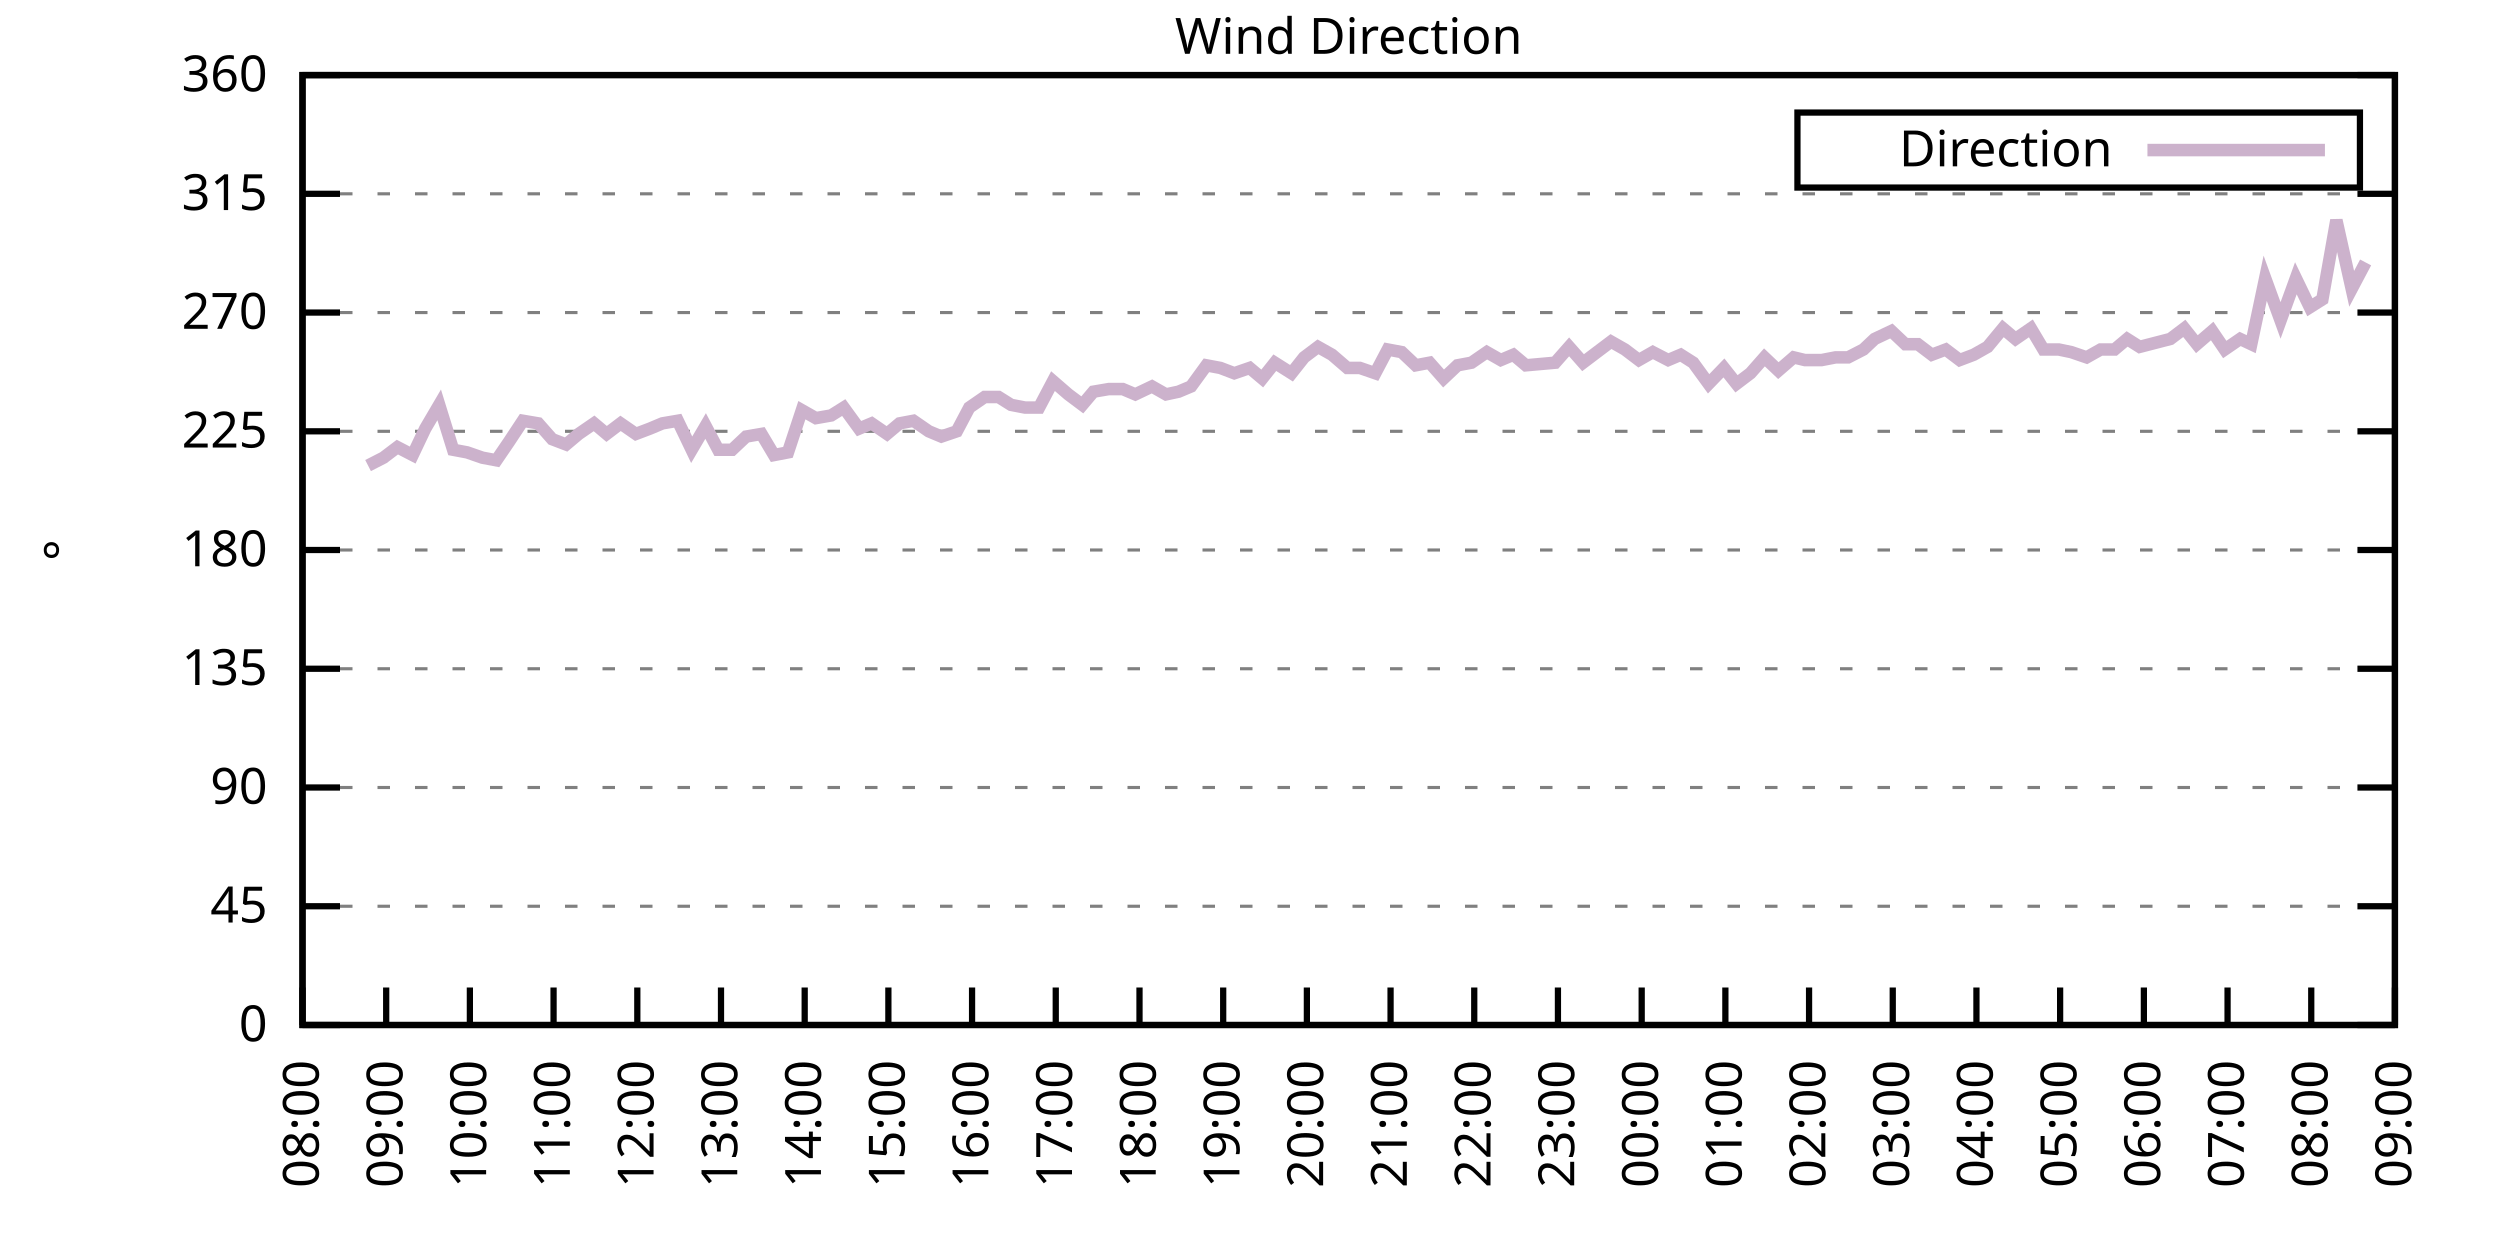
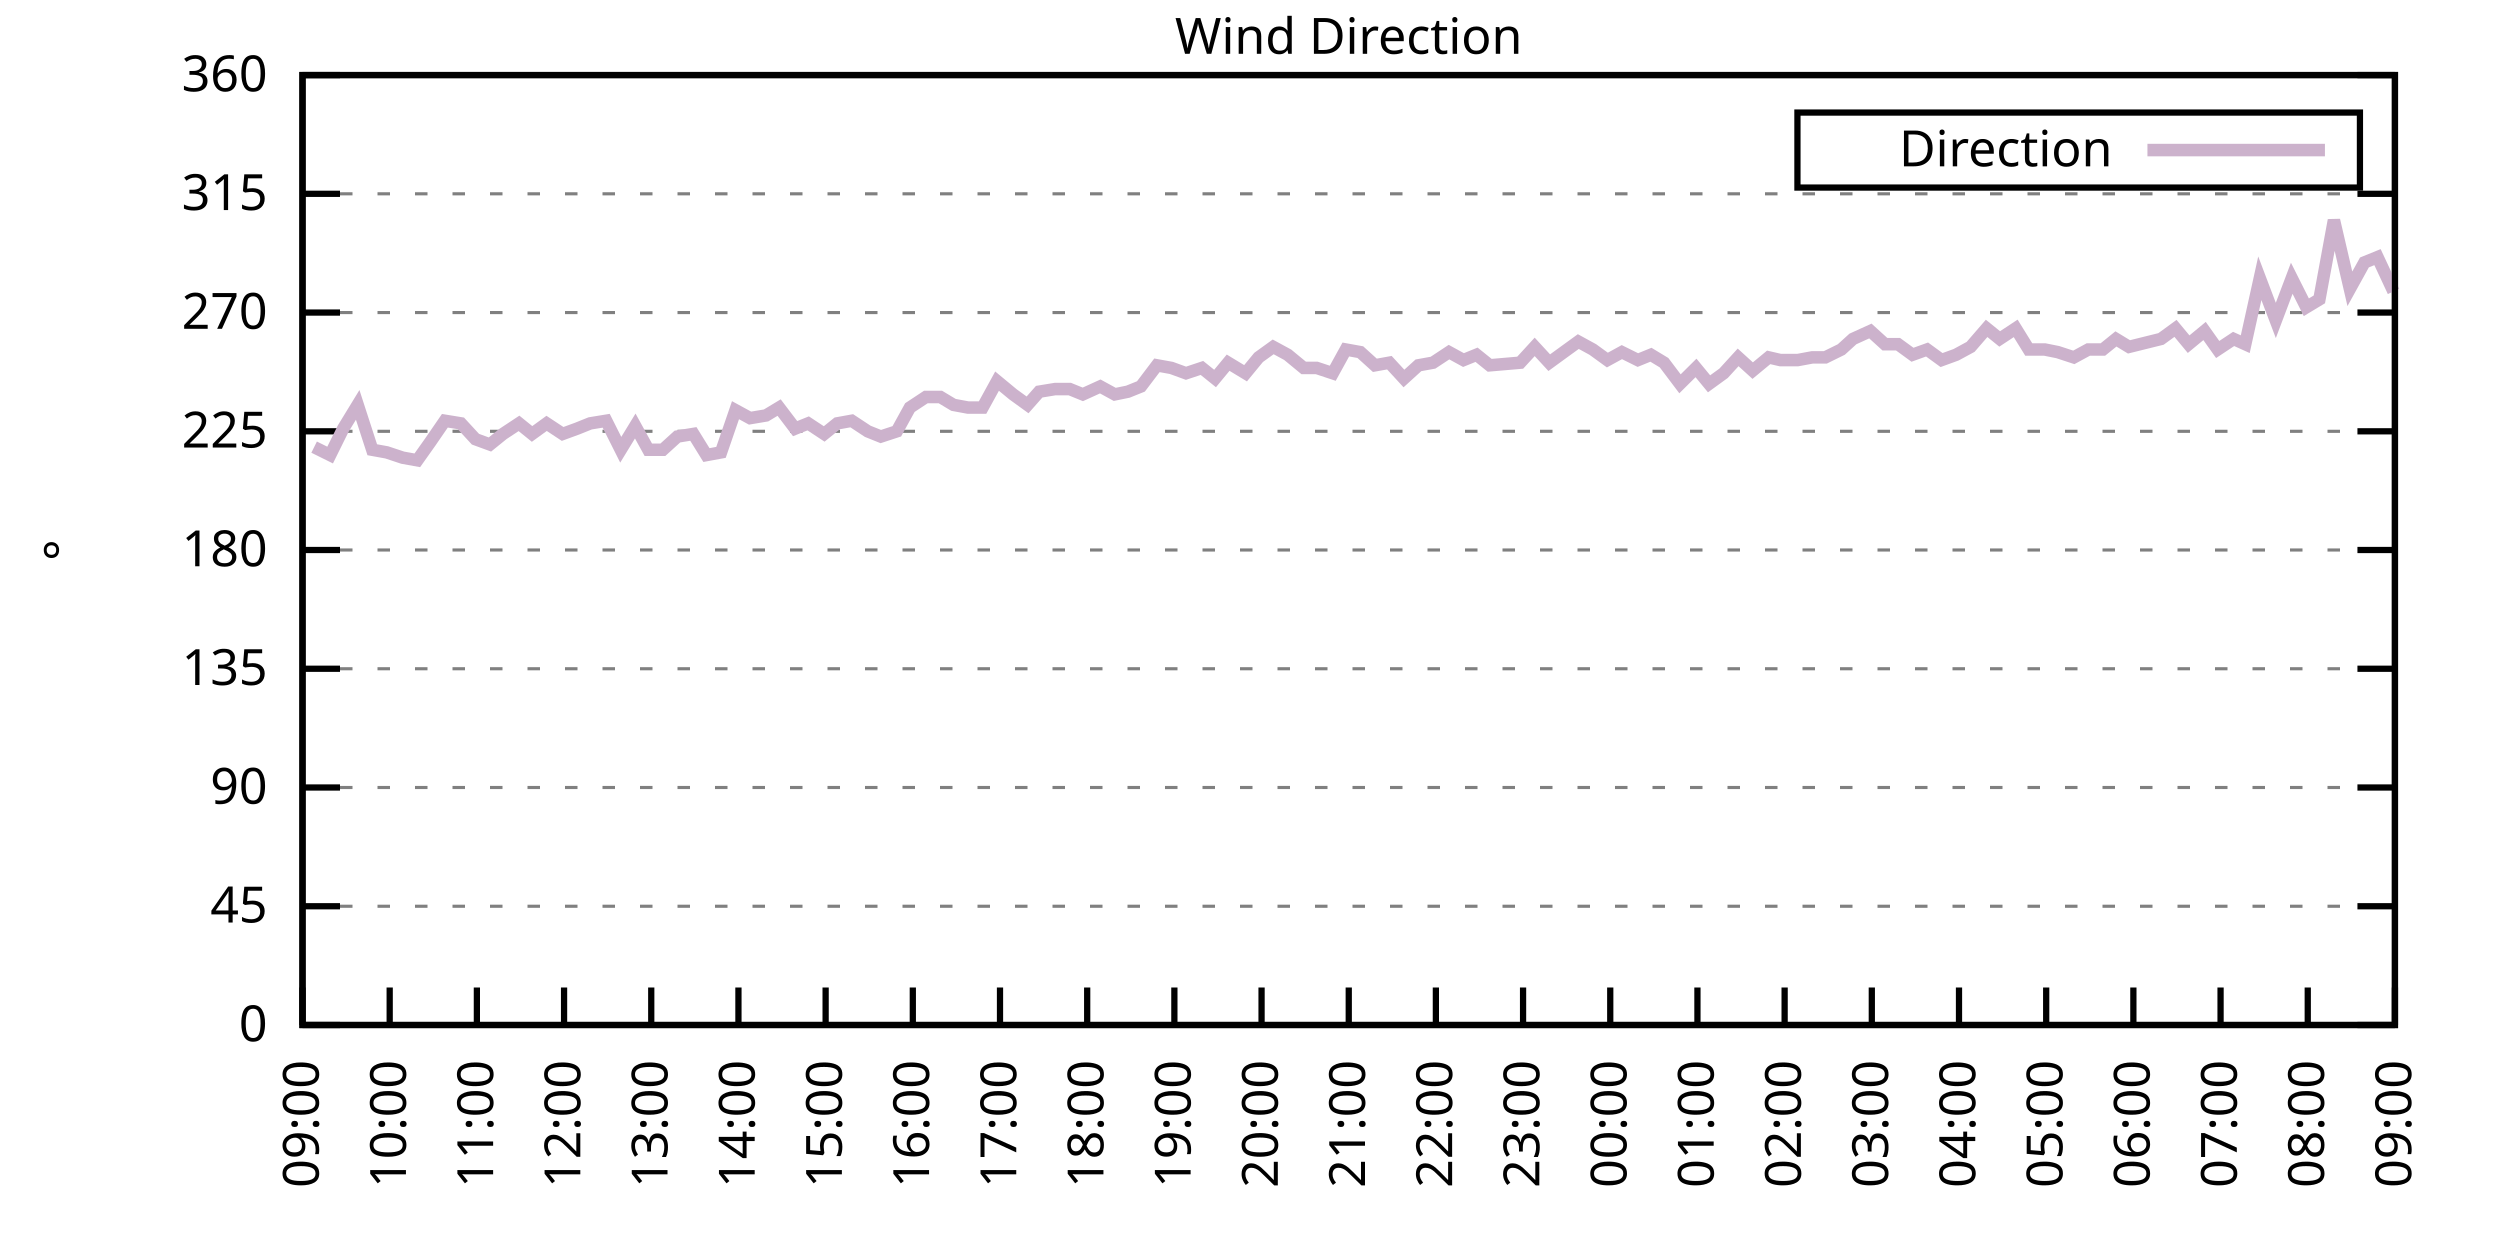
<svg xmlns="http://www.w3.org/2000/svg" xmlns:xlink="http://www.w3.org/1999/xlink" width="400" height="200" viewBox="0 0 400 200">
  <g id="gnuplot_canvas">
    <rect x="0" y="0" width="400" height="200" fill="none" />
    <defs>
      <circle id="gpDot" r="0.5" stroke-width="0.5" stroke="currentColor" />
      <path id="gpPt0" stroke-width="0.333" stroke="currentColor" d="M-1,0 h2 M0,-1 v2" />
      <path id="gpPt1" stroke-width="0.333" stroke="currentColor" d="M-1,-1 L1,1 M1,-1 L-1,1" />
      <path id="gpPt2" stroke-width="0.333" stroke="currentColor" d="M-1,0 L1,0 M0,-1 L0,1 M-1,-1 L1,1 M-1,1 L1,-1" />
      <rect id="gpPt3" stroke-width="0.333" stroke="currentColor" x="-1" y="-1" width="2" height="2" />
      <rect id="gpPt4" stroke-width="0.333" stroke="currentColor" fill="currentColor" x="-1" y="-1" width="2" height="2" />
      <circle id="gpPt5" stroke-width="0.333" stroke="currentColor" cx="0" cy="0" r="1" />
      <use xlink:href="#gpPt5" id="gpPt6" fill="currentColor" stroke="none" />
      <path id="gpPt7" stroke-width="0.333" stroke="currentColor" d="M0,-1.33 L-1.33,0.67 L1.33,0.67 z" />
      <use xlink:href="#gpPt7" id="gpPt8" fill="currentColor" stroke="none" />
      <use xlink:href="#gpPt7" id="gpPt9" stroke="currentColor" transform="rotate(180)" />
      <use xlink:href="#gpPt9" id="gpPt10" fill="currentColor" stroke="none" />
      <use xlink:href="#gpPt3" id="gpPt11" stroke="currentColor" transform="rotate(45)" />
      <use xlink:href="#gpPt11" id="gpPt12" fill="currentColor" stroke="none" />
      <path id="gpPt13" stroke-width="0.333" stroke="currentColor" d="M0,1.330 L1.265,0.411 L0.782,-1.067 L-0.782,-1.076 L-1.265,0.411 z" />
      <use xlink:href="#gpPt13" id="gpPt14" fill="currentColor" stroke="none" />
      <filter id="textbox" filterUnits="objectBoundingBox" x="0" y="0" height="1" width="1">
        <feFlood flood-color="white" flood-opacity="1" result="bgnd" />
        <feComposite in="SourceGraphic" in2="bgnd" operator="atop" />
      </filter>
      <filter id="greybox" filterUnits="objectBoundingBox" x="0" y="0" height="1" width="1">
        <feFlood flood-color="lightgrey" flood-opacity="1" result="grey" />
        <feComposite in="SourceGraphic" in2="grey" operator="atop" />
      </filter>
    </defs>
    <g fill="none" color="white" stroke="currentColor" stroke-width="1.00" stroke-linecap="butt" stroke-linejoin="miter">
</g>
    <g fill="none" color="black" stroke="currentColor" stroke-width="1.00" stroke-linecap="butt" stroke-linejoin="miter">
      <g stroke="none" shape-rendering="crispEdges">
        <polygon fill="rgb(255, 255, 255)" points="48.40,164.00 383.18,164.00 383.18,12.02 48.40,12.02 " />
      </g>
    </g>
    <g fill="none" color="black" stroke="currentColor" stroke-width="1.00" stroke-linecap="butt" stroke-linejoin="miter">
</g>
    <g fill="none" color="black" stroke="black" stroke-width="0.50" stroke-linecap="butt" stroke-linejoin="miter">
</g>
    <g fill="none" color="gray" stroke="currentColor" stroke-width="0.50" stroke-linecap="butt" stroke-linejoin="miter">
      <path stroke="gray" stroke-dasharray="2,4" class="gridline" d="M48.40,164.00 L383.19,164.00  " />
    </g>
    <g fill="none" color="gray" stroke="gray" stroke-width="1.00" stroke-linecap="butt" stroke-linejoin="miter">
</g>
    <g fill="none" color="black" stroke="currentColor" stroke-width="1.00" stroke-linecap="butt" stroke-linejoin="miter">
      <path stroke="black" d="M48.40,164.00 L54.40,164.00 M383.19,164.00 L377.19,164.00  " />
      <g transform="translate(42.80,166.60)" stroke="none" fill="black" font-family="Sans" font-size="8.00" text-anchor="end">
        <text>
          <tspan font-family="Sans"> 0</tspan>
        </text>
      </g>
    </g>
    <g fill="none" color="black" stroke="currentColor" stroke-width="1.00" stroke-linecap="butt" stroke-linejoin="miter">
</g>
    <g fill="none" color="black" stroke="black" stroke-width="0.50" stroke-linecap="butt" stroke-linejoin="miter">
</g>
    <g fill="none" color="gray" stroke="currentColor" stroke-width="0.50" stroke-linecap="butt" stroke-linejoin="miter">
      <path stroke="gray" stroke-dasharray="2,4" class="gridline" d="M48.40,145.00 L383.19,145.00  " />
    </g>
    <g fill="none" color="gray" stroke="gray" stroke-width="1.00" stroke-linecap="butt" stroke-linejoin="miter">
</g>
    <g fill="none" color="black" stroke="currentColor" stroke-width="1.00" stroke-linecap="butt" stroke-linejoin="miter">
      <path stroke="black" d="M48.40,145.00 L54.40,145.00 M383.19,145.00 L377.19,145.00  " />
      <g transform="translate(42.80,147.60)" stroke="none" fill="black" font-family="Sans" font-size="8.00" text-anchor="end">
        <text>
          <tspan font-family="Sans"> 45</tspan>
        </text>
      </g>
    </g>
    <g fill="none" color="black" stroke="currentColor" stroke-width="1.00" stroke-linecap="butt" stroke-linejoin="miter">
</g>
    <g fill="none" color="black" stroke="black" stroke-width="0.50" stroke-linecap="butt" stroke-linejoin="miter">
</g>
    <g fill="none" color="gray" stroke="currentColor" stroke-width="0.50" stroke-linecap="butt" stroke-linejoin="miter">
      <path stroke="gray" stroke-dasharray="2,4" class="gridline" d="M48.40,126.00 L383.19,126.00  " />
    </g>
    <g fill="none" color="gray" stroke="gray" stroke-width="1.00" stroke-linecap="butt" stroke-linejoin="miter">
</g>
    <g fill="none" color="black" stroke="currentColor" stroke-width="1.00" stroke-linecap="butt" stroke-linejoin="miter">
      <path stroke="black" d="M48.40,126.00 L54.40,126.00 M383.19,126.00 L377.19,126.00  " />
      <g transform="translate(42.80,128.60)" stroke="none" fill="black" font-family="Sans" font-size="8.00" text-anchor="end">
        <text>
          <tspan font-family="Sans"> 90</tspan>
        </text>
      </g>
    </g>
    <g fill="none" color="black" stroke="currentColor" stroke-width="1.00" stroke-linecap="butt" stroke-linejoin="miter">
</g>
    <g fill="none" color="black" stroke="black" stroke-width="0.50" stroke-linecap="butt" stroke-linejoin="miter">
</g>
    <g fill="none" color="gray" stroke="currentColor" stroke-width="0.50" stroke-linecap="butt" stroke-linejoin="miter">
      <path stroke="gray" stroke-dasharray="2,4" class="gridline" d="M48.40,107.00 L383.19,107.00  " />
    </g>
    <g fill="none" color="gray" stroke="gray" stroke-width="1.00" stroke-linecap="butt" stroke-linejoin="miter">
</g>
    <g fill="none" color="black" stroke="currentColor" stroke-width="1.00" stroke-linecap="butt" stroke-linejoin="miter">
      <path stroke="black" d="M48.40,107.00 L54.40,107.00 M383.19,107.00 L377.19,107.00  " />
      <g transform="translate(42.80,109.60)" stroke="none" fill="black" font-family="Sans" font-size="8.00" text-anchor="end">
        <text>
          <tspan font-family="Sans"> 135</tspan>
        </text>
      </g>
    </g>
    <g fill="none" color="black" stroke="currentColor" stroke-width="1.00" stroke-linecap="butt" stroke-linejoin="miter">
</g>
    <g fill="none" color="black" stroke="black" stroke-width="0.50" stroke-linecap="butt" stroke-linejoin="miter">
</g>
    <g fill="none" color="gray" stroke="currentColor" stroke-width="0.50" stroke-linecap="butt" stroke-linejoin="miter">
      <path stroke="gray" stroke-dasharray="2,4" class="gridline" d="M48.40,88.00 L383.19,88.00  " />
    </g>
    <g fill="none" color="gray" stroke="gray" stroke-width="1.00" stroke-linecap="butt" stroke-linejoin="miter">
</g>
    <g fill="none" color="black" stroke="currentColor" stroke-width="1.00" stroke-linecap="butt" stroke-linejoin="miter">
      <path stroke="black" d="M48.40,88.00 L54.40,88.00 M383.19,88.00 L377.19,88.00  " />
      <g transform="translate(42.80,90.60)" stroke="none" fill="black" font-family="Sans" font-size="8.00" text-anchor="end">
        <text>
          <tspan font-family="Sans"> 180</tspan>
        </text>
      </g>
    </g>
    <g fill="none" color="black" stroke="currentColor" stroke-width="1.00" stroke-linecap="butt" stroke-linejoin="miter">
</g>
    <g fill="none" color="black" stroke="black" stroke-width="0.50" stroke-linecap="butt" stroke-linejoin="miter">
</g>
    <g fill="none" color="gray" stroke="currentColor" stroke-width="0.50" stroke-linecap="butt" stroke-linejoin="miter">
      <path stroke="gray" stroke-dasharray="2,4" class="gridline" d="M48.40,69.01 L383.19,69.01  " />
    </g>
    <g fill="none" color="gray" stroke="gray" stroke-width="1.00" stroke-linecap="butt" stroke-linejoin="miter">
</g>
    <g fill="none" color="black" stroke="currentColor" stroke-width="1.00" stroke-linecap="butt" stroke-linejoin="miter">
      <path stroke="black" d="M48.40,69.01 L54.40,69.01 M383.19,69.01 L377.19,69.01  " />
      <g transform="translate(42.80,71.61)" stroke="none" fill="black" font-family="Sans" font-size="8.00" text-anchor="end">
        <text>
          <tspan font-family="Sans"> 225</tspan>
        </text>
      </g>
    </g>
    <g fill="none" color="black" stroke="currentColor" stroke-width="1.00" stroke-linecap="butt" stroke-linejoin="miter">
</g>
    <g fill="none" color="black" stroke="black" stroke-width="0.50" stroke-linecap="butt" stroke-linejoin="miter">
</g>
    <g fill="none" color="gray" stroke="currentColor" stroke-width="0.50" stroke-linecap="butt" stroke-linejoin="miter">
      <path stroke="gray" stroke-dasharray="2,4" class="gridline" d="M48.40,50.01 L383.19,50.01  " />
    </g>
    <g fill="none" color="gray" stroke="gray" stroke-width="1.00" stroke-linecap="butt" stroke-linejoin="miter">
</g>
    <g fill="none" color="black" stroke="currentColor" stroke-width="1.00" stroke-linecap="butt" stroke-linejoin="miter">
      <path stroke="black" d="M48.40,50.01 L54.40,50.01 M383.19,50.01 L377.19,50.01  " />
      <g transform="translate(42.80,52.61)" stroke="none" fill="black" font-family="Sans" font-size="8.00" text-anchor="end">
        <text>
          <tspan font-family="Sans"> 270</tspan>
        </text>
      </g>
    </g>
    <g fill="none" color="black" stroke="currentColor" stroke-width="1.00" stroke-linecap="butt" stroke-linejoin="miter">
</g>
    <g fill="none" color="black" stroke="black" stroke-width="0.50" stroke-linecap="butt" stroke-linejoin="miter">
</g>
    <g fill="none" color="gray" stroke="currentColor" stroke-width="0.50" stroke-linecap="butt" stroke-linejoin="miter">
      <path stroke="gray" stroke-dasharray="2,4" class="gridline" d="M48.40,31.01 L383.19,31.01  " />
    </g>
    <g fill="none" color="gray" stroke="gray" stroke-width="1.00" stroke-linecap="butt" stroke-linejoin="miter">
</g>
    <g fill="none" color="black" stroke="currentColor" stroke-width="1.00" stroke-linecap="butt" stroke-linejoin="miter">
      <path stroke="black" d="M48.40,31.01 L54.40,31.01 M383.19,31.01 L377.19,31.01  " />
      <g transform="translate(42.80,33.61)" stroke="none" fill="black" font-family="Sans" font-size="8.00" text-anchor="end">
        <text>
          <tspan font-family="Sans"> 315</tspan>
        </text>
      </g>
    </g>
    <g fill="none" color="black" stroke="currentColor" stroke-width="1.00" stroke-linecap="butt" stroke-linejoin="miter">
</g>
    <g fill="none" color="black" stroke="black" stroke-width="0.50" stroke-linecap="butt" stroke-linejoin="miter">
</g>
    <g fill="none" color="gray" stroke="currentColor" stroke-width="0.50" stroke-linecap="butt" stroke-linejoin="miter">
      <path stroke="gray" stroke-dasharray="2,4" class="gridline" d="M48.40,12.01 L383.19,12.01  " />
    </g>
    <g fill="none" color="gray" stroke="gray" stroke-width="1.00" stroke-linecap="butt" stroke-linejoin="miter">
</g>
    <g fill="none" color="black" stroke="currentColor" stroke-width="1.00" stroke-linecap="butt" stroke-linejoin="miter">
      <path stroke="black" d="M48.40,12.01 L54.40,12.01 M383.19,12.01 L377.19,12.01  " />
      <g transform="translate(42.80,14.61)" stroke="none" fill="black" font-family="Sans" font-size="8.00" text-anchor="end">
        <text>
          <tspan font-family="Sans"> 360</tspan>
        </text>
      </g>
    </g>
    <g fill="none" color="black" stroke="currentColor" stroke-width="1.00" stroke-linecap="butt" stroke-linejoin="miter">
      <path stroke="black" d="M48.40,164.00 L48.40,158.00  " />
      <g transform="translate(51.00,169.60) rotate(270.00)" stroke="none" fill="black" font-family="Sans" font-size="8.00" text-anchor="end">
        <text>
-           <tspan font-family="Sans">08:00</tspan>
-         </text>
-       </g>
-     </g>
-     <g fill="none" color="black" stroke="currentColor" stroke-width="1.00" stroke-linecap="butt" stroke-linejoin="miter">
-       <path stroke="black" d="M61.79,164.00 L61.79,158.00  " />
-       <g transform="translate(64.39,169.60) rotate(270.00)" stroke="none" fill="black" font-family="Sans" font-size="8.00" text-anchor="end">
-         <text>
          <tspan font-family="Sans">09:00</tspan>
        </text>
      </g>
    </g>
    <g fill="none" color="black" stroke="currentColor" stroke-width="1.00" stroke-linecap="butt" stroke-linejoin="miter">
-       <path stroke="black" d="M75.18,164.00 L75.18,158.00  " />
-       <g transform="translate(77.78,169.60) rotate(270.00)" stroke="none" fill="black" font-family="Sans" font-size="8.00" text-anchor="end">
+       <path stroke="black" d="M62.35,164.00 L62.35,158.00  " />
+       <g transform="translate(64.95,169.60) rotate(270.00)" stroke="none" fill="black" font-family="Sans" font-size="8.00" text-anchor="end">
        <text>
          <tspan font-family="Sans">10:00</tspan>
        </text>
      </g>
    </g>
    <g fill="none" color="black" stroke="currentColor" stroke-width="1.00" stroke-linecap="butt" stroke-linejoin="miter">
-       <path stroke="black" d="M88.57,164.00 L88.57,158.00  " />
-       <g transform="translate(91.17,169.60) rotate(270.00)" stroke="none" fill="black" font-family="Sans" font-size="8.00" text-anchor="end">
+       <path stroke="black" d="M76.30,164.00 L76.30,158.00  " />
+       <g transform="translate(78.90,169.60) rotate(270.00)" stroke="none" fill="black" font-family="Sans" font-size="8.00" text-anchor="end">
        <text>
          <tspan font-family="Sans">11:00</tspan>
        </text>
      </g>
    </g>
    <g fill="none" color="black" stroke="currentColor" stroke-width="1.00" stroke-linecap="butt" stroke-linejoin="miter">
-       <path stroke="black" d="M101.97,164.00 L101.97,158.00  " />
-       <g transform="translate(104.57,169.60) rotate(270.00)" stroke="none" fill="black" font-family="Sans" font-size="8.00" text-anchor="end">
+       <path stroke="black" d="M90.25,164.00 L90.25,158.00  " />
+       <g transform="translate(92.85,169.60) rotate(270.00)" stroke="none" fill="black" font-family="Sans" font-size="8.00" text-anchor="end">
        <text>
          <tspan font-family="Sans">12:00</tspan>
        </text>
      </g>
    </g>
    <g fill="none" color="black" stroke="currentColor" stroke-width="1.00" stroke-linecap="butt" stroke-linejoin="miter">
-       <path stroke="black" d="M115.36,164.00 L115.36,158.00  " />
-       <g transform="translate(117.96,169.60) rotate(270.00)" stroke="none" fill="black" font-family="Sans" font-size="8.00" text-anchor="end">
+       <path stroke="black" d="M104.20,164.00 L104.20,158.00  " />
+       <g transform="translate(106.80,169.60) rotate(270.00)" stroke="none" fill="black" font-family="Sans" font-size="8.00" text-anchor="end">
        <text>
          <tspan font-family="Sans">13:00</tspan>
        </text>
      </g>
    </g>
    <g fill="none" color="black" stroke="currentColor" stroke-width="1.00" stroke-linecap="butt" stroke-linejoin="miter">
-       <path stroke="black" d="M128.75,164.00 L128.75,158.00  " />
-       <g transform="translate(131.35,169.60) rotate(270.00)" stroke="none" fill="black" font-family="Sans" font-size="8.00" text-anchor="end">
+       <path stroke="black" d="M118.15,164.00 L118.15,158.00  " />
+       <g transform="translate(120.75,169.60) rotate(270.00)" stroke="none" fill="black" font-family="Sans" font-size="8.00" text-anchor="end">
        <text>
          <tspan font-family="Sans">14:00</tspan>
        </text>
      </g>
    </g>
    <g fill="none" color="black" stroke="currentColor" stroke-width="1.00" stroke-linecap="butt" stroke-linejoin="miter">
-       <path stroke="black" d="M142.14,164.00 L142.14,158.00  " />
-       <g transform="translate(144.74,169.60) rotate(270.00)" stroke="none" fill="black" font-family="Sans" font-size="8.00" text-anchor="end">
+       <path stroke="black" d="M132.10,164.00 L132.10,158.00  " />
+       <g transform="translate(134.70,169.60) rotate(270.00)" stroke="none" fill="black" font-family="Sans" font-size="8.00" text-anchor="end">
        <text>
          <tspan font-family="Sans">15:00</tspan>
        </text>
      </g>
    </g>
    <g fill="none" color="black" stroke="currentColor" stroke-width="1.00" stroke-linecap="butt" stroke-linejoin="miter">
-       <path stroke="black" d="M155.53,164.00 L155.53,158.00  " />
-       <g transform="translate(158.13,169.60) rotate(270.00)" stroke="none" fill="black" font-family="Sans" font-size="8.00" text-anchor="end">
+       <path stroke="black" d="M146.05,164.00 L146.05,158.00  " />
+       <g transform="translate(148.65,169.60) rotate(270.00)" stroke="none" fill="black" font-family="Sans" font-size="8.00" text-anchor="end">
        <text>
          <tspan font-family="Sans">16:00</tspan>
        </text>
      </g>
    </g>
    <g fill="none" color="black" stroke="currentColor" stroke-width="1.00" stroke-linecap="butt" stroke-linejoin="miter">
-       <path stroke="black" d="M168.92,164.00 L168.92,158.00  " />
-       <g transform="translate(171.52,169.60) rotate(270.00)" stroke="none" fill="black" font-family="Sans" font-size="8.00" text-anchor="end">
+       <path stroke="black" d="M160.00,164.00 L160.00,158.00  " />
+       <g transform="translate(162.60,169.60) rotate(270.00)" stroke="none" fill="black" font-family="Sans" font-size="8.00" text-anchor="end">
        <text>
          <tspan font-family="Sans">17:00</tspan>
        </text>
      </g>
    </g>
    <g fill="none" color="black" stroke="currentColor" stroke-width="1.00" stroke-linecap="butt" stroke-linejoin="miter">
-       <path stroke="black" d="M182.32,164.00 L182.32,158.00  " />
-       <g transform="translate(184.92,169.60) rotate(270.00)" stroke="none" fill="black" font-family="Sans" font-size="8.00" text-anchor="end">
+       <path stroke="black" d="M173.95,164.00 L173.95,158.00  " />
+       <g transform="translate(176.55,169.60) rotate(270.00)" stroke="none" fill="black" font-family="Sans" font-size="8.00" text-anchor="end">
        <text>
          <tspan font-family="Sans">18:00</tspan>
        </text>
      </g>
    </g>
    <g fill="none" color="black" stroke="currentColor" stroke-width="1.00" stroke-linecap="butt" stroke-linejoin="miter">
-       <path stroke="black" d="M195.71,164.00 L195.71,158.00  " />
-       <g transform="translate(198.31,169.60) rotate(270.00)" stroke="none" fill="black" font-family="Sans" font-size="8.00" text-anchor="end">
+       <path stroke="black" d="M187.90,164.00 L187.90,158.00  " />
+       <g transform="translate(190.50,169.60) rotate(270.00)" stroke="none" fill="black" font-family="Sans" font-size="8.00" text-anchor="end">
        <text>
          <tspan font-family="Sans">19:00</tspan>
        </text>
      </g>
    </g>
    <g fill="none" color="black" stroke="currentColor" stroke-width="1.00" stroke-linecap="butt" stroke-linejoin="miter">
-       <path stroke="black" d="M209.10,164.00 L209.10,158.00  " />
-       <g transform="translate(211.70,169.60) rotate(270.00)" stroke="none" fill="black" font-family="Sans" font-size="8.00" text-anchor="end">
+       <path stroke="black" d="M201.85,164.00 L201.85,158.00  " />
+       <g transform="translate(204.45,169.60) rotate(270.00)" stroke="none" fill="black" font-family="Sans" font-size="8.00" text-anchor="end">
        <text>
          <tspan font-family="Sans">20:00</tspan>
        </text>
      </g>
    </g>
    <g fill="none" color="black" stroke="currentColor" stroke-width="1.00" stroke-linecap="butt" stroke-linejoin="miter">
-       <path stroke="black" d="M222.49,164.00 L222.49,158.00  " />
-       <g transform="translate(225.09,169.60) rotate(270.00)" stroke="none" fill="black" font-family="Sans" font-size="8.00" text-anchor="end">
+       <path stroke="black" d="M215.80,164.00 L215.80,158.00  " />
+       <g transform="translate(218.40,169.60) rotate(270.00)" stroke="none" fill="black" font-family="Sans" font-size="8.00" text-anchor="end">
        <text>
          <tspan font-family="Sans">21:00</tspan>
        </text>
      </g>
    </g>
    <g fill="none" color="black" stroke="currentColor" stroke-width="1.00" stroke-linecap="butt" stroke-linejoin="miter">
-       <path stroke="black" d="M235.88,164.00 L235.88,158.00  " />
-       <g transform="translate(238.48,169.60) rotate(270.00)" stroke="none" fill="black" font-family="Sans" font-size="8.00" text-anchor="end">
+       <path stroke="black" d="M229.74,164.00 L229.74,158.00  " />
+       <g transform="translate(232.34,169.60) rotate(270.00)" stroke="none" fill="black" font-family="Sans" font-size="8.00" text-anchor="end">
        <text>
          <tspan font-family="Sans">22:00</tspan>
        </text>
      </g>
    </g>
    <g fill="none" color="black" stroke="currentColor" stroke-width="1.00" stroke-linecap="butt" stroke-linejoin="miter">
-       <path stroke="black" d="M249.27,164.00 L249.27,158.00  " />
-       <g transform="translate(251.87,169.60) rotate(270.00)" stroke="none" fill="black" font-family="Sans" font-size="8.00" text-anchor="end">
+       <path stroke="black" d="M243.69,164.00 L243.69,158.00  " />
+       <g transform="translate(246.29,169.60) rotate(270.00)" stroke="none" fill="black" font-family="Sans" font-size="8.00" text-anchor="end">
        <text>
          <tspan font-family="Sans">23:00</tspan>
        </text>
      </g>
    </g>
    <g fill="none" color="black" stroke="currentColor" stroke-width="1.00" stroke-linecap="butt" stroke-linejoin="miter">
-       <path stroke="black" d="M262.67,164.00 L262.67,158.00  " />
-       <g transform="translate(265.27,169.60) rotate(270.00)" stroke="none" fill="black" font-family="Sans" font-size="8.00" text-anchor="end">
+       <path stroke="black" d="M257.64,164.00 L257.64,158.00  " />
+       <g transform="translate(260.24,169.60) rotate(270.00)" stroke="none" fill="black" font-family="Sans" font-size="8.00" text-anchor="end">
        <text>
          <tspan font-family="Sans">00:00</tspan>
        </text>
      </g>
    </g>
    <g fill="none" color="black" stroke="currentColor" stroke-width="1.00" stroke-linecap="butt" stroke-linejoin="miter">
-       <path stroke="black" d="M276.06,164.00 L276.06,158.00  " />
-       <g transform="translate(278.66,169.60) rotate(270.00)" stroke="none" fill="black" font-family="Sans" font-size="8.00" text-anchor="end">
+       <path stroke="black" d="M271.59,164.00 L271.59,158.00  " />
+       <g transform="translate(274.19,169.60) rotate(270.00)" stroke="none" fill="black" font-family="Sans" font-size="8.00" text-anchor="end">
        <text>
          <tspan font-family="Sans">01:00</tspan>
        </text>
      </g>
    </g>
    <g fill="none" color="black" stroke="currentColor" stroke-width="1.00" stroke-linecap="butt" stroke-linejoin="miter">
-       <path stroke="black" d="M289.45,164.00 L289.45,158.00  " />
-       <g transform="translate(292.05,169.60) rotate(270.00)" stroke="none" fill="black" font-family="Sans" font-size="8.00" text-anchor="end">
+       <path stroke="black" d="M285.54,164.00 L285.54,158.00  " />
+       <g transform="translate(288.14,169.60) rotate(270.00)" stroke="none" fill="black" font-family="Sans" font-size="8.00" text-anchor="end">
        <text>
          <tspan font-family="Sans">02:00</tspan>
        </text>
      </g>
    </g>
    <g fill="none" color="black" stroke="currentColor" stroke-width="1.00" stroke-linecap="butt" stroke-linejoin="miter">
-       <path stroke="black" d="M302.84,164.00 L302.84,158.00  " />
-       <g transform="translate(305.44,169.60) rotate(270.00)" stroke="none" fill="black" font-family="Sans" font-size="8.00" text-anchor="end">
+       <path stroke="black" d="M299.49,164.00 L299.49,158.00  " />
+       <g transform="translate(302.09,169.60) rotate(270.00)" stroke="none" fill="black" font-family="Sans" font-size="8.00" text-anchor="end">
        <text>
          <tspan font-family="Sans">03:00</tspan>
        </text>
      </g>
    </g>
    <g fill="none" color="black" stroke="currentColor" stroke-width="1.00" stroke-linecap="butt" stroke-linejoin="miter">
-       <path stroke="black" d="M316.23,164.00 L316.23,158.00  " />
-       <g transform="translate(318.83,169.60) rotate(270.00)" stroke="none" fill="black" font-family="Sans" font-size="8.00" text-anchor="end">
+       <path stroke="black" d="M313.44,164.00 L313.44,158.00  " />
+       <g transform="translate(316.04,169.60) rotate(270.00)" stroke="none" fill="black" font-family="Sans" font-size="8.00" text-anchor="end">
        <text>
          <tspan font-family="Sans">04:00</tspan>
        </text>
      </g>
    </g>
    <g fill="none" color="black" stroke="currentColor" stroke-width="1.00" stroke-linecap="butt" stroke-linejoin="miter">
-       <path stroke="black" d="M329.62,164.00 L329.62,158.00  " />
-       <g transform="translate(332.22,169.60) rotate(270.00)" stroke="none" fill="black" font-family="Sans" font-size="8.00" text-anchor="end">
+       <path stroke="black" d="M327.39,164.00 L327.39,158.00  " />
+       <g transform="translate(329.99,169.60) rotate(270.00)" stroke="none" fill="black" font-family="Sans" font-size="8.00" text-anchor="end">
        <text>
          <tspan font-family="Sans">05:00</tspan>
        </text>
      </g>
    </g>
    <g fill="none" color="black" stroke="currentColor" stroke-width="1.00" stroke-linecap="butt" stroke-linejoin="miter">
-       <path stroke="black" d="M343.02,164.00 L343.02,158.00  " />
-       <g transform="translate(345.62,169.60) rotate(270.00)" stroke="none" fill="black" font-family="Sans" font-size="8.00" text-anchor="end">
+       <path stroke="black" d="M341.34,164.00 L341.34,158.00  " />
+       <g transform="translate(343.94,169.60) rotate(270.00)" stroke="none" fill="black" font-family="Sans" font-size="8.00" text-anchor="end">
        <text>
          <tspan font-family="Sans">06:00</tspan>
        </text>
      </g>
    </g>
    <g fill="none" color="black" stroke="currentColor" stroke-width="1.00" stroke-linecap="butt" stroke-linejoin="miter">
-       <path stroke="black" d="M356.41,164.00 L356.41,158.00  " />
-       <g transform="translate(359.01,169.60) rotate(270.00)" stroke="none" fill="black" font-family="Sans" font-size="8.00" text-anchor="end">
+       <path stroke="black" d="M355.29,164.00 L355.29,158.00  " />
+       <g transform="translate(357.89,169.60) rotate(270.00)" stroke="none" fill="black" font-family="Sans" font-size="8.00" text-anchor="end">
        <text>
          <tspan font-family="Sans">07:00</tspan>
        </text>
      </g>
    </g>
    <g fill="none" color="black" stroke="currentColor" stroke-width="1.00" stroke-linecap="butt" stroke-linejoin="miter">
-       <path stroke="black" d="M369.80,164.00 L369.80,158.00  " />
-       <g transform="translate(372.40,169.60) rotate(270.00)" stroke="none" fill="black" font-family="Sans" font-size="8.00" text-anchor="end">
+       <path stroke="black" d="M369.24,164.00 L369.24,158.00  " />
+       <g transform="translate(371.84,169.60) rotate(270.00)" stroke="none" fill="black" font-family="Sans" font-size="8.00" text-anchor="end">
        <text>
          <tspan font-family="Sans">08:00</tspan>
        </text>
      </g>
    </g>
    <g fill="none" color="black" stroke="currentColor" stroke-width="1.00" stroke-linecap="butt" stroke-linejoin="miter">
      <path stroke="black" d="M383.19,164.00 L383.19,158.00  " />
      <g transform="translate(385.79,169.60) rotate(270.00)" stroke="none" fill="black" font-family="Sans" font-size="8.00" text-anchor="end">
        <text>
          <tspan font-family="Sans">09:00</tspan>
        </text>
      </g>
    </g>
    <g fill="none" color="black" stroke="currentColor" stroke-width="1.00" stroke-linecap="butt" stroke-linejoin="miter">
</g>
    <g fill="none" color="black" stroke="currentColor" stroke-width="1.00" stroke-linecap="butt" stroke-linejoin="miter">
      <path stroke="black" d="M48.40,12.01 L48.40,164.00 L383.19,164.00 L383.19,12.01 L48.40,12.01 Z  " />
    </g>
    <g fill="none" color="black" stroke="currentColor" stroke-width="1.00" stroke-linecap="butt" stroke-linejoin="miter">
</g>
    <g fill="none" color="black" stroke="currentColor" stroke-width="1.00" stroke-linecap="butt" stroke-linejoin="miter">
      <path stroke="black" d="M287.59,30.01 L287.59,18.01 L377.59,18.01 L377.59,30.01 L287.59,30.01 Z  " />
    </g>
    <g id="Wind_direction_plot_1">
      <g fill="none" color="white" stroke="black" stroke-width="2.00" stroke-linecap="butt" stroke-linejoin="miter">
</g>
      <g fill="none" color="black" stroke="currentColor" stroke-width="2.00" stroke-linecap="butt" stroke-linejoin="miter">
        <g transform="translate(337.99,26.61)" stroke="none" fill="black" font-family="Sans" font-size="8.00" text-anchor="end">
          <text>
            <tspan font-family="Sans">Direction</tspan>
          </text>
        </g>
      </g>
      <g fill="none" color="black" stroke="currentColor" stroke-width="2.00" stroke-linecap="butt" stroke-linejoin="miter">
-         <path stroke="rgb(204, 178, 204)" d="M343.59,24.01 L371.99,24.01 M58.89,74.49 L61.35,73.23 L63.58,71.54 L66.03,72.81 L68.04,68.58 L70.27,64.78   L72.50,71.96 L74.74,72.38 L77.19,73.23 L79.42,73.65 L81.43,70.70 L83.66,67.32 L86.12,67.74 L88.35,70.27   L90.58,71.12 L92.59,69.43 L95.05,67.74 L97.06,69.43 L99.29,67.74 L101.74,69.43 L103.98,68.58 L105.98,67.74   L108.44,67.32 L110.67,71.96 L112.90,68.16 L114.91,71.96 L117.14,71.96 L119.38,69.85 L121.83,69.43 L123.84,72.81   L126.07,72.38 L128.30,65.63 L130.54,66.90 L132.99,66.47 L135.00,65.21 L137.45,68.58 L139.46,67.74 L141.92,69.43   L143.93,67.74 L146.16,67.32 L148.61,69.01 L150.62,69.85 L153.08,69.01 L155.09,65.21 L157.54,63.52 L159.77,63.52   L161.78,64.78 L164.01,65.21 L166.25,65.21 L168.48,60.98 L170.93,63.10 L173.17,64.78 L174.95,62.67 L177.41,62.25   L179.64,62.25 L181.65,63.10 L184.32,61.83 L186.56,63.10 L188.57,62.67 L190.57,61.83 L193.03,58.45 L195.26,58.87   L197.49,59.72 L199.95,58.87 L201.96,60.56 L203.97,58.03 L206.64,59.72 L208.65,57.18 L210.88,55.50 L213.12,56.76   L215.57,58.87 L217.58,58.87 L220.04,59.72 L222.04,55.92 L224.28,56.34 L226.51,58.45 L228.74,58.03 L230.97,60.56   L233.20,58.45 L235.44,58.03 L237.89,56.34 L240.12,57.61 L242.13,56.76 L244.14,58.45 L248.83,58.03 L251.06,55.50   L253.29,58.03 L255.52,56.34 L257.76,54.65 L259.99,55.92 L262.22,57.61 L264.45,56.34 L266.91,57.61 L268.92,56.76   L270.92,58.03 L273.38,61.41 L275.83,58.87 L277.84,61.41 L280.07,59.72 L282.31,57.18 L284.54,59.30 L286.99,57.18   L288.78,57.61 L291.46,57.61 L293.69,57.18 L295.70,57.18 L298.15,55.92 L299.94,54.23 L302.62,52.96 L304.85,55.07   L306.86,55.07 L309.09,56.76 L311.32,55.92 L313.55,57.61 L315.79,56.76 L318.02,55.50 L320.47,52.54 L322.48,54.23   L324.94,52.54 L326.95,55.92 L329.40,55.92 L331.41,56.34 L333.86,57.18 L336.10,55.92 L338.33,55.92 L340.34,54.23   L342.35,55.50 L347.26,54.23 L349.49,52.54 L351.50,55.07 L353.95,52.96 L355.96,55.92 L358.42,54.23 L360.20,55.07   L362.43,44.52 L364.89,51.27 L367.34,44.52 L369.58,49.16 L371.58,47.90 L373.82,35.23 L376.27,46.21 L378.50,41.99    " />
+         <path stroke="rgb(204, 178, 204)" d="M343.59,24.01 L371.99,24.01 M50.26,71.54 L52.82,72.81 L54.91,68.58 L57.23,64.78 L59.56,71.96 L61.88,72.38   L64.44,73.23 L66.77,73.65 L68.86,70.70 L71.18,67.32 L73.74,67.74 L76.07,70.27 L78.39,71.12 L80.48,69.43   L83.04,67.74 L85.13,69.43 L87.46,67.74 L90.02,69.43 L92.34,68.58 L94.43,67.74 L96.99,67.32 L99.32,71.96   L101.64,68.16 L103.73,71.96 L106.06,71.96 L108.38,69.85 L110.94,69.43 L113.03,72.81 L115.36,72.38 L117.68,65.63   L120.01,66.90 L122.57,66.47 L124.66,65.21 L127.22,68.58 L129.31,67.74 L131.87,69.43 L133.96,67.74 L136.28,67.32   L138.84,69.01 L140.93,69.85 L143.49,69.01 L145.58,65.21 L148.14,63.52 L150.46,63.52 L152.56,64.78 L154.88,65.21   L157.21,65.21 L159.53,60.98 L162.09,63.10 L164.41,64.78 L166.27,62.67 L168.83,62.25 L171.16,62.25 L173.25,63.10   L176.04,61.83 L178.36,63.10 L180.46,62.67 L182.55,61.83 L185.11,58.45 L187.43,58.87 L189.76,59.72 L192.31,58.87   L194.41,60.56 L196.50,58.03 L199.29,59.72 L201.38,57.18 L203.71,55.50 L206.03,56.76 L208.59,58.87 L210.68,58.87   L213.24,59.72 L215.33,55.92 L217.65,56.34 L219.98,58.45 L222.30,58.03 L224.63,60.56 L226.95,58.45 L229.28,58.03   L231.84,56.34 L234.16,57.61 L236.25,56.76 L238.35,58.45 L243.23,58.03 L245.55,55.50 L247.88,58.03 L250.20,56.34   L252.53,54.65 L254.85,55.92 L257.18,57.61 L259.50,56.34 L262.06,57.61 L264.15,56.76 L266.25,58.03 L268.80,61.41   L271.36,58.87 L273.45,61.41 L275.78,59.72 L278.10,57.18 L280.43,59.30 L282.99,57.18 L284.85,57.61 L287.64,57.61   L289.96,57.18 L292.05,57.18 L294.61,55.92 L296.47,54.23 L299.26,52.96 L301.58,55.07 L303.68,55.07 L306.00,56.76   L308.33,55.92 L310.65,57.61 L312.98,56.76 L315.30,55.50 L317.86,52.54 L319.95,54.23 L322.51,52.54 L324.60,55.92   L327.16,55.92 L329.25,56.34 L331.81,57.18 L334.13,55.92 L336.46,55.92 L338.55,54.23 L340.64,55.50 L345.76,54.23   L348.08,52.54 L350.18,55.07 L352.73,52.96 L354.83,55.92 L357.38,54.23 L359.24,55.07 L361.57,44.52 L364.13,51.27   L366.68,44.52 L369.01,49.16 L371.10,47.90 L373.43,35.23 L375.98,46.21 L378.31,41.99 L380.40,41.14 L382.96,46.63    " />
      </g>
    </g>
    <g fill="none" color="black" stroke="currentColor" stroke-width="2.00" stroke-linecap="butt" stroke-linejoin="miter">
</g>
    <g fill="none" color="black" stroke="black" stroke-width="1.00" stroke-linecap="butt" stroke-linejoin="miter">
</g>
    <g fill="none" color="black" stroke="currentColor" stroke-width="1.00" stroke-linecap="butt" stroke-linejoin="miter">
      <path stroke="black" d="M48.40,12.01 L48.40,164.00 L383.19,164.00 L383.19,12.01 L48.40,12.01 Z  " />
      <g transform="translate(12.80,88.01) rotate(270.00)" stroke="none" fill="black" font-family="Sans" font-size="8.00" text-anchor="middle">
        <text>
          <tspan font-family="Sans">°</tspan>
        </text>
      </g>
    </g>
    <g fill="none" color="black" stroke="currentColor" stroke-width="1.00" stroke-linecap="butt" stroke-linejoin="miter">
</g>
    <g fill="none" color="black" stroke="currentColor" stroke-width="1.00" stroke-linecap="butt" stroke-linejoin="miter">
      <g transform="translate(215.79,8.61)" stroke="none" fill="black" font-family="Sans" font-size="8.00" text-anchor="middle">
        <text>
          <tspan font-family="Sans">Wind Direction</tspan>
        </text>
      </g>
    </g>
    <g fill="none" color="black" stroke="currentColor" stroke-width="1.00" stroke-linecap="butt" stroke-linejoin="miter">
</g>
  </g>
</svg>
